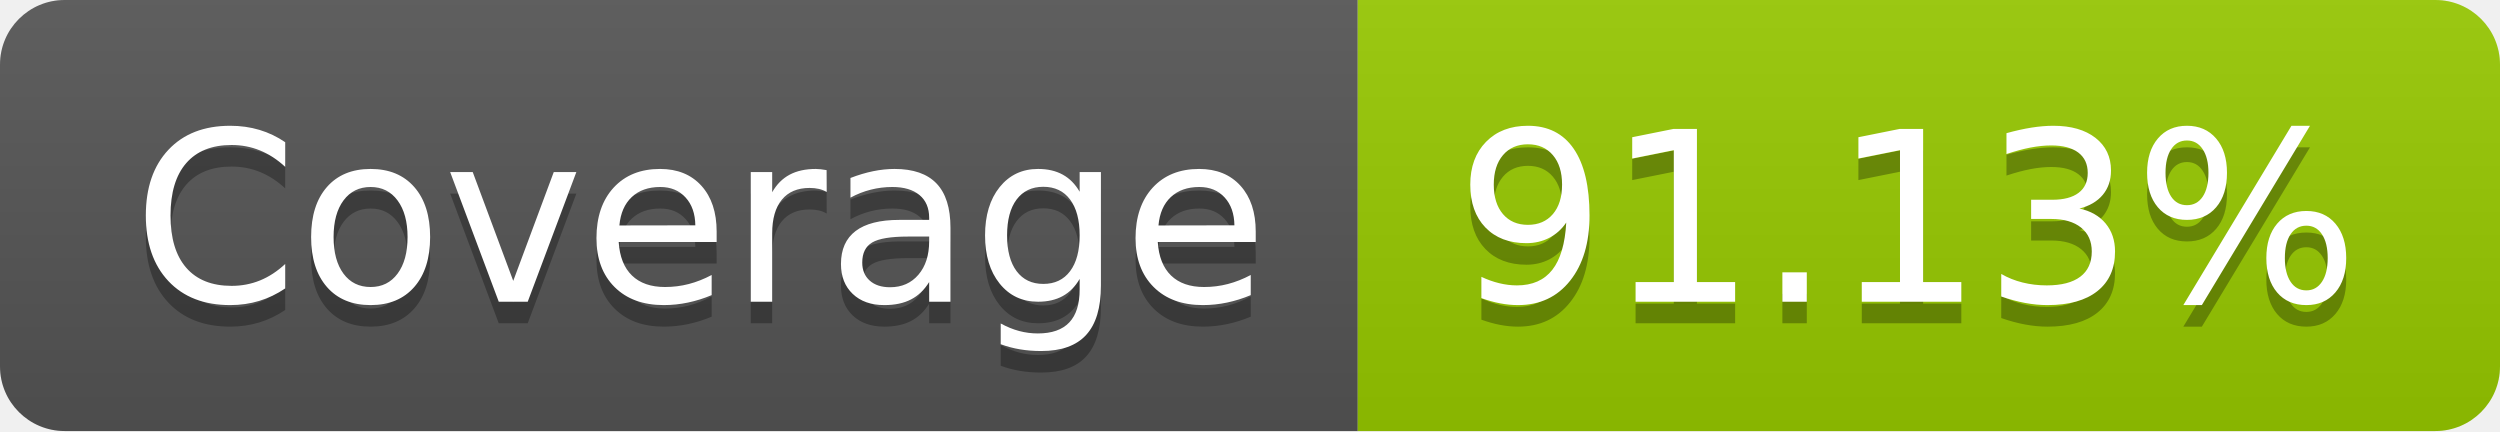
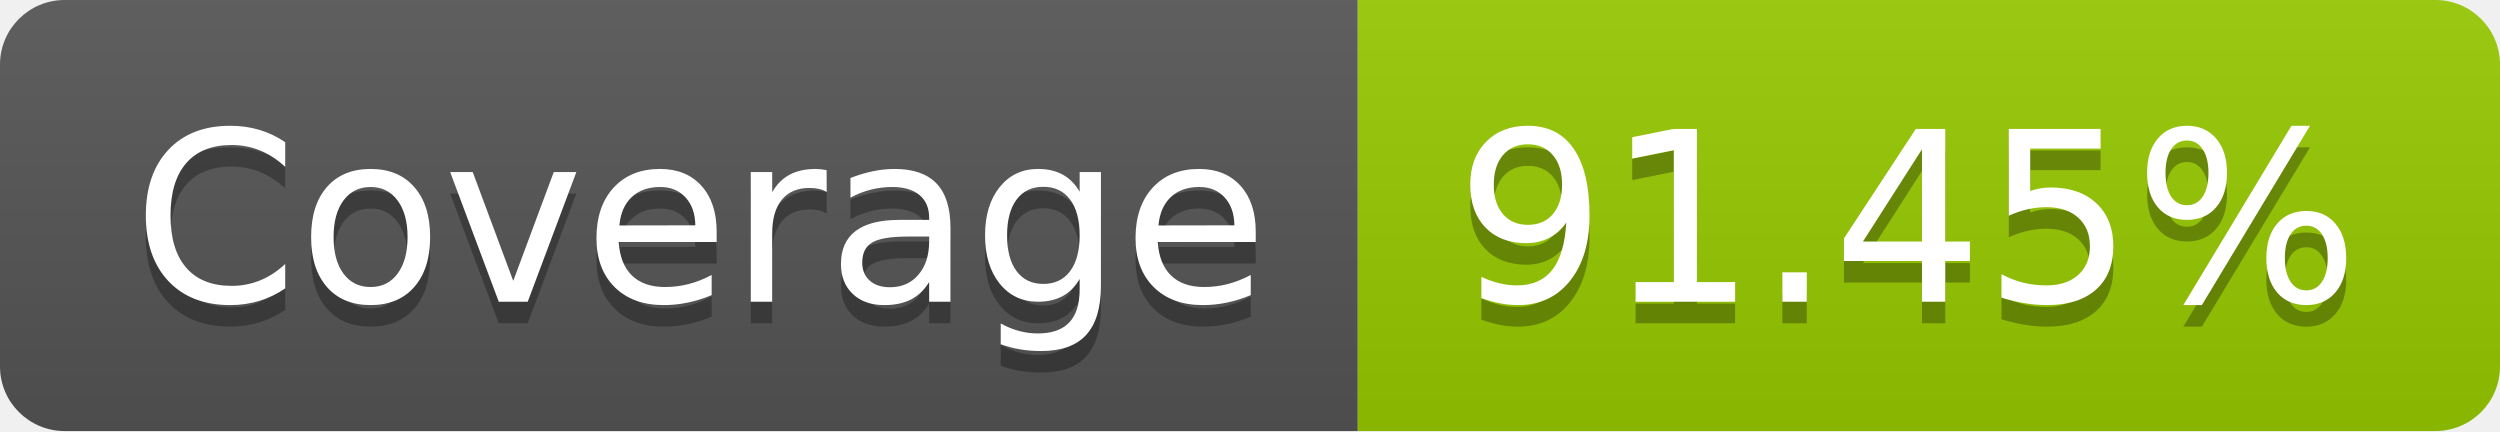
- <svg xmlns="http://www.w3.org/2000/svg" width="116" height="20" role="img" aria-label="Coverage: 91.13%">
+ <svg xmlns="http://www.w3.org/2000/svg" width="116" height="20" role="img" aria-label="Coverage: 91.45%">
  <linearGradient id="s" x2="0" y2="100%">
    <stop offset="0" stop-color="#bbb" stop-opacity=".1" />
    <stop offset="1" stop-opacity=".1" />
  </linearGradient>
  <clipPath id="r">
    <rect width="116" height="20" rx="3" fill="#fff" />
  </clipPath>
  <g clip-path="url(#r)">
    <rect width="63" height="20" fill="#555" />
    <rect x="63" width="53" height="20" fill="#97ca00" />
    <rect width="116" height="20" fill="url(#s)" />
  </g>
  <g fill="#fff" text-anchor="middle" font-family="Verdana,Geneva,DejaVu Sans,sans-serif" text-rendering="geometricPrecision" font-size="110">
    <text aria-hidden="true" x="325" y="150" fill="#010101" fill-opacity=".3" transform="scale(.1)" textLength="530">Coverage</text>
    <text x="325" y="140" transform="scale(.1)" fill="#fff" textLength="530">Coverage</text>
-     <text aria-hidden="true" x="885" y="150" fill="#010101" fill-opacity=".3" transform="scale(.1)" textLength="430">91.13%</text>
-     <text x="885" y="140" transform="scale(.1)" fill="#fff" textLength="430">91.13%</text>
+     <text aria-hidden="true" x="885" y="150" fill="#010101" fill-opacity=".3" transform="scale(.1)" textLength="430">91.45%</text>
+     <text x="885" y="140" transform="scale(.1)" fill="#fff" textLength="430">91.45%</text>
  </g>
</svg>
